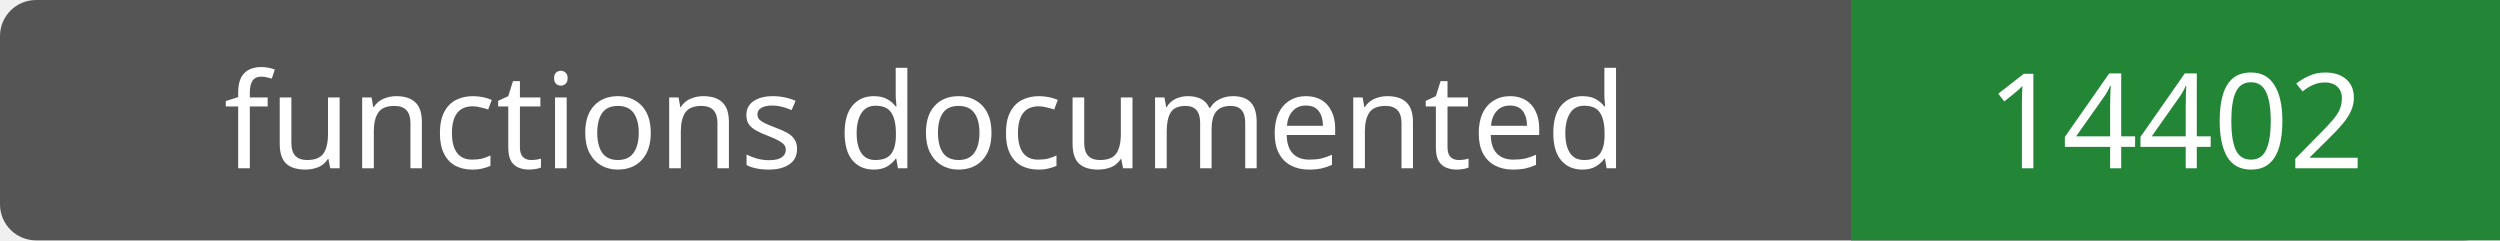
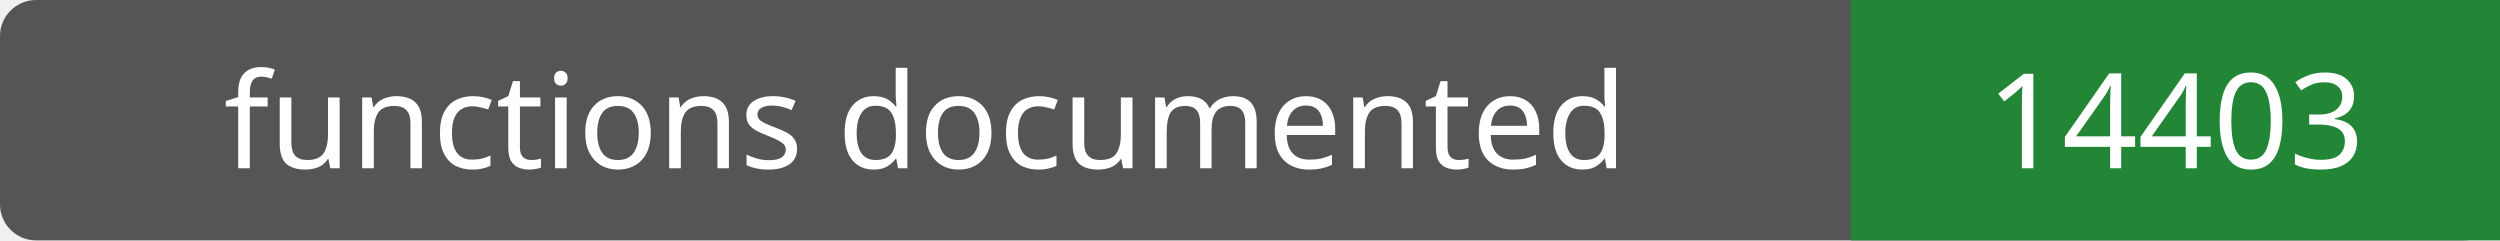
- <svg xmlns="http://www.w3.org/2000/svg" width="208" height="20" role="img" aria-label="functions documented: 14402">
+ <svg xmlns="http://www.w3.org/2000/svg" width="208" height="20" role="img" aria-label="functions documented: 14403">
  <rect width="208" height="20" rx="3" fill="#555" />
  <path fill="#238636" d="M154 0h54v20H154z" />
  <g fill="#fff" text-anchor="middle" font-family="Verdana,sans-serif" font-size="11">
    <text x="77.0" y="14">functions documented</text>
-     <text x="181.0" y="14">14402</text>
+     <text x="181.0" y="14">14403</text>
  </g>
</svg>
